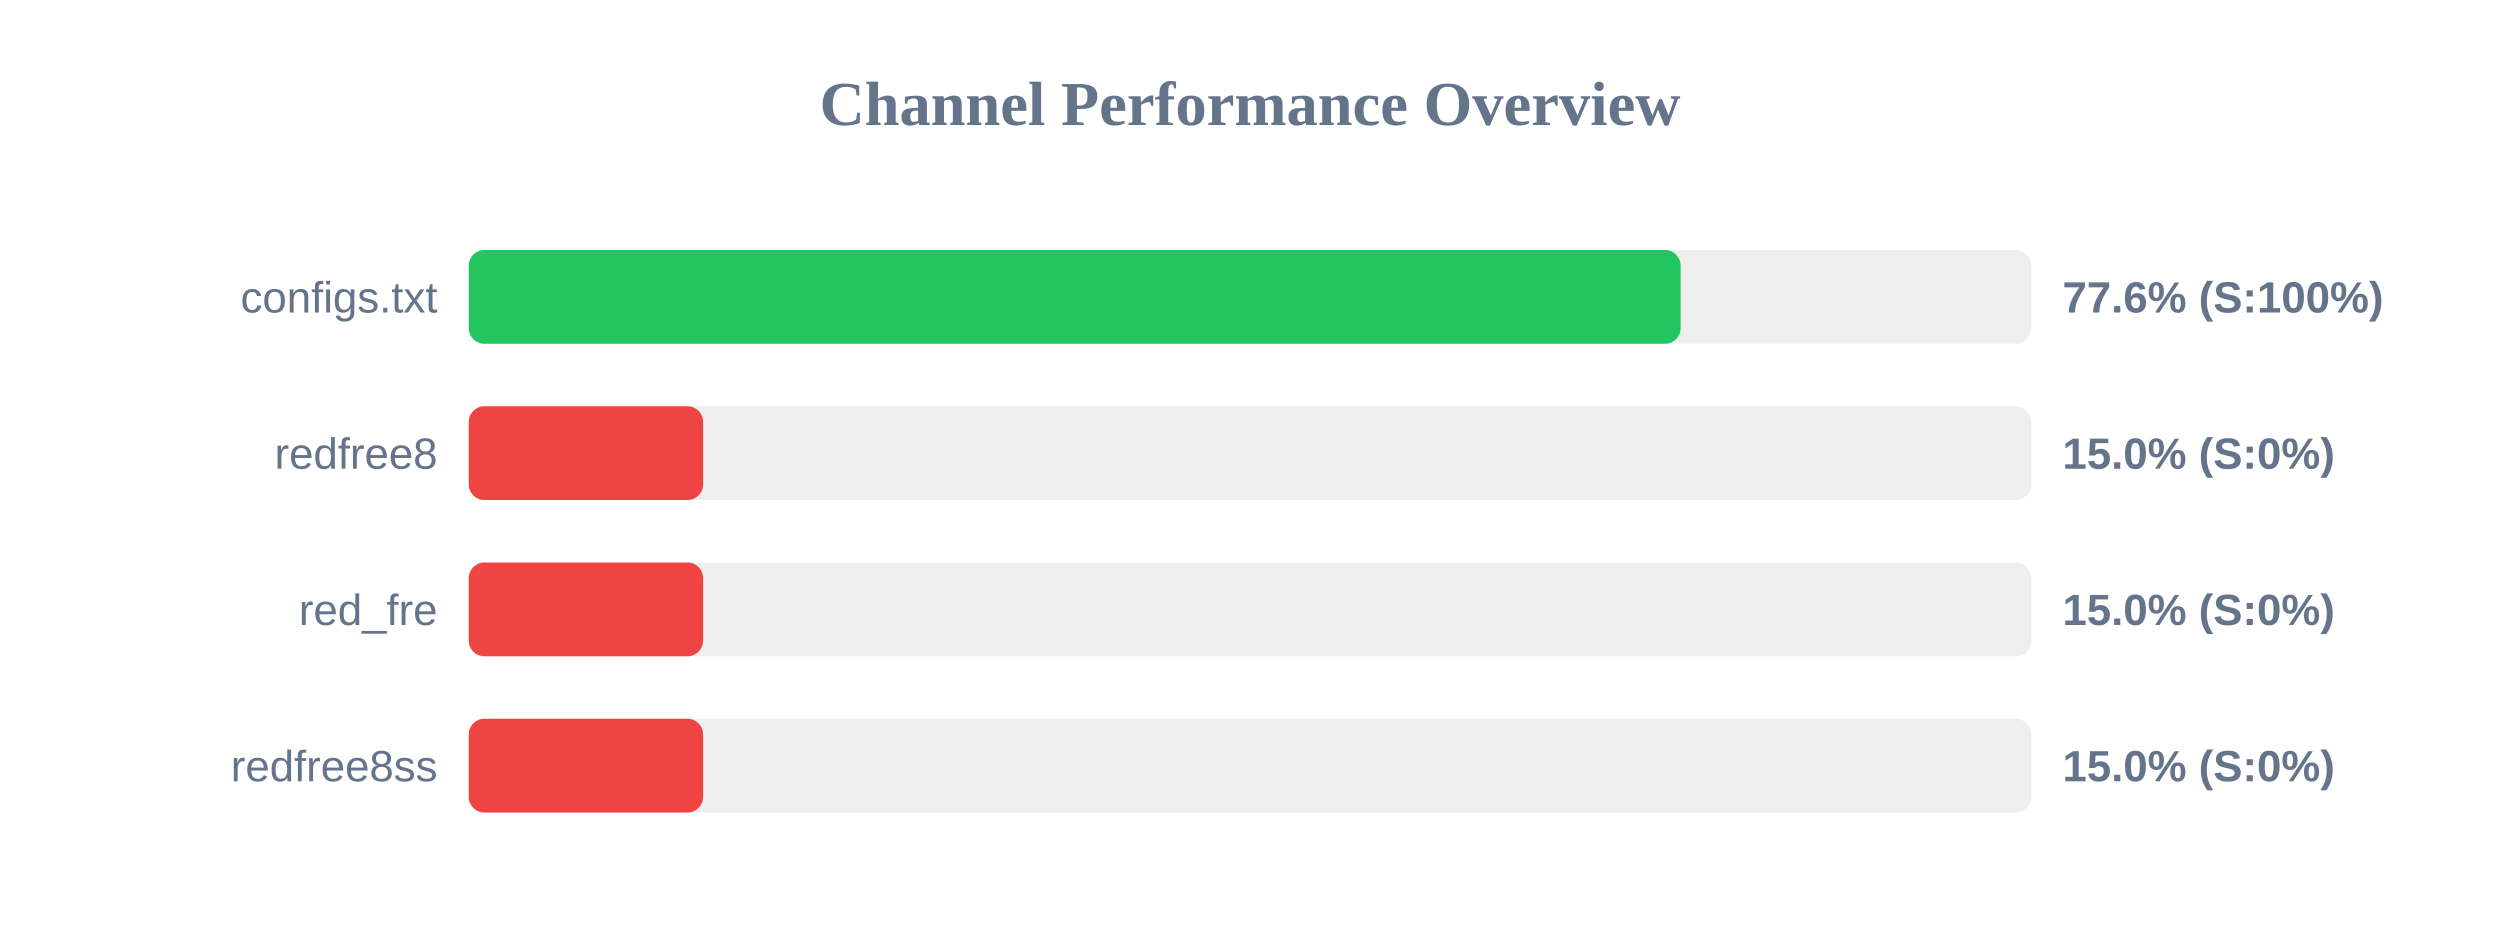
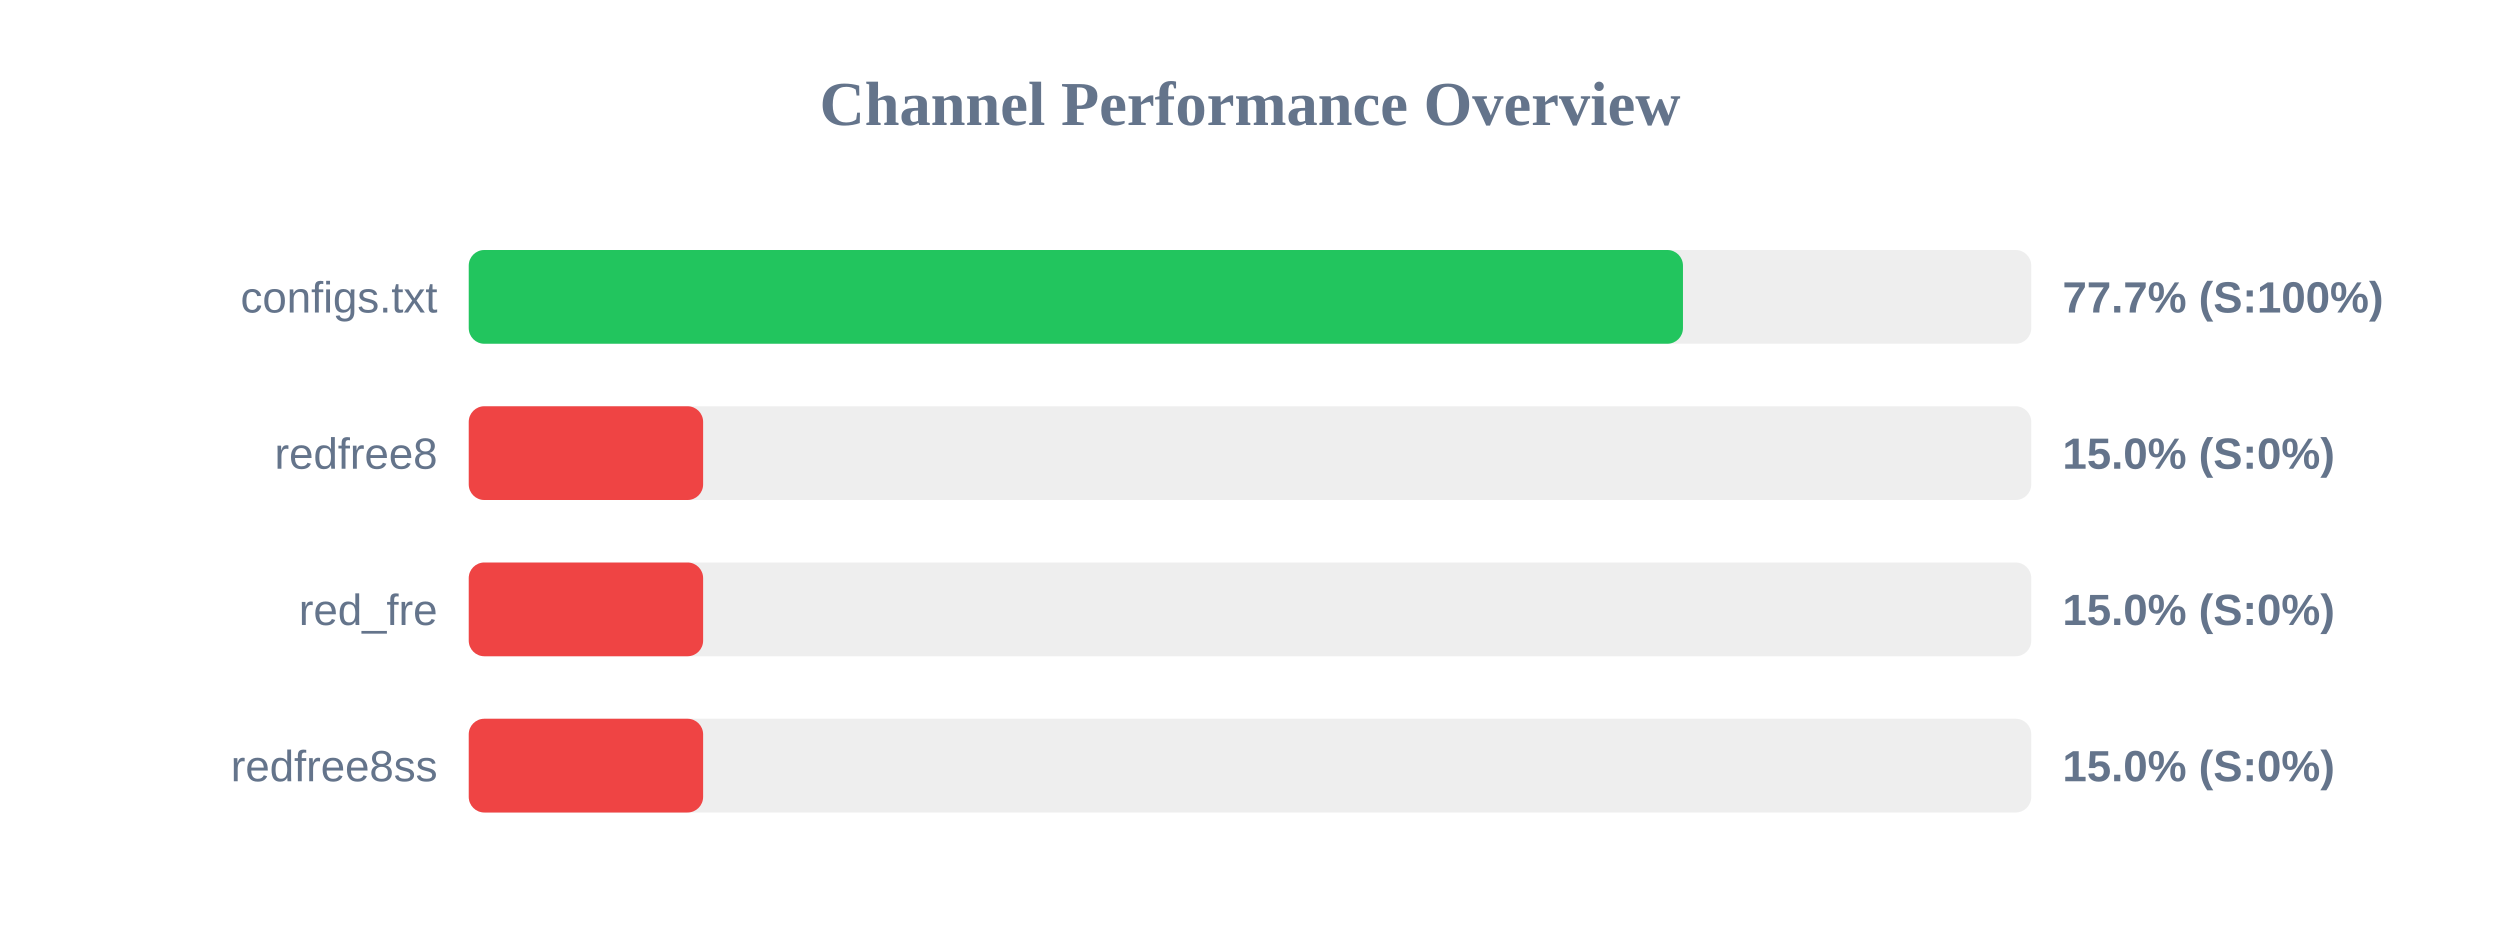
<svg xmlns="http://www.w3.org/2000/svg" width="800" height="300" version="1.1">
  <style>
        .row { font: 14px Arial; fill: #64748b; }
        .score { font: bold 14px Arial; fill: #64748b; }
    </style>
  <text x="400" y="40" text-anchor="middle" font-size="20px" font-weight="bold" fill="#64748b">Channel Performance Overview</text>
  <rect x="150" y="80" width="500" height="30" fill="#eee" rx="5" />
-   <rect x="150" y="80" width="387.8" height="30" fill="#22c55e" rx="5" />
+   <rect x="150" y="80" width="388.55" height="30" fill="#22c55e" rx="5" />
  <text x="140" y="100" text-anchor="end" class="row">configs.txt</text>
-   <text x="660" y="100" text-anchor="start" class="score">77.6% (S:100%)</text>
+   <text x="660" y="100" text-anchor="start" class="score">77.7% (S:100%)</text>
  <rect x="150" y="130" width="500" height="30" fill="#eee" rx="5" />
  <rect x="150" y="130" width="75.0" height="30" fill="#ef4444" rx="5" />
  <text x="140" y="150" text-anchor="end" class="row">redfree8</text>
  <text x="660" y="150" text-anchor="start" class="score">15.0% (S:0%)</text>
  <rect x="150" y="180" width="500" height="30" fill="#eee" rx="5" />
  <rect x="150" y="180" width="75.0" height="30" fill="#ef4444" rx="5" />
  <text x="140" y="200" text-anchor="end" class="row">red_fre</text>
  <text x="660" y="200" text-anchor="start" class="score">15.0% (S:0%)</text>
  <rect x="150" y="230" width="500" height="30" fill="#eee" rx="5" />
  <rect x="150" y="230" width="75.0" height="30" fill="#ef4444" rx="5" />
  <text x="140" y="250" text-anchor="end" class="row">redfree8ss</text>
  <text x="660" y="250" text-anchor="start" class="score">15.0% (S:0%)</text>
</svg>
